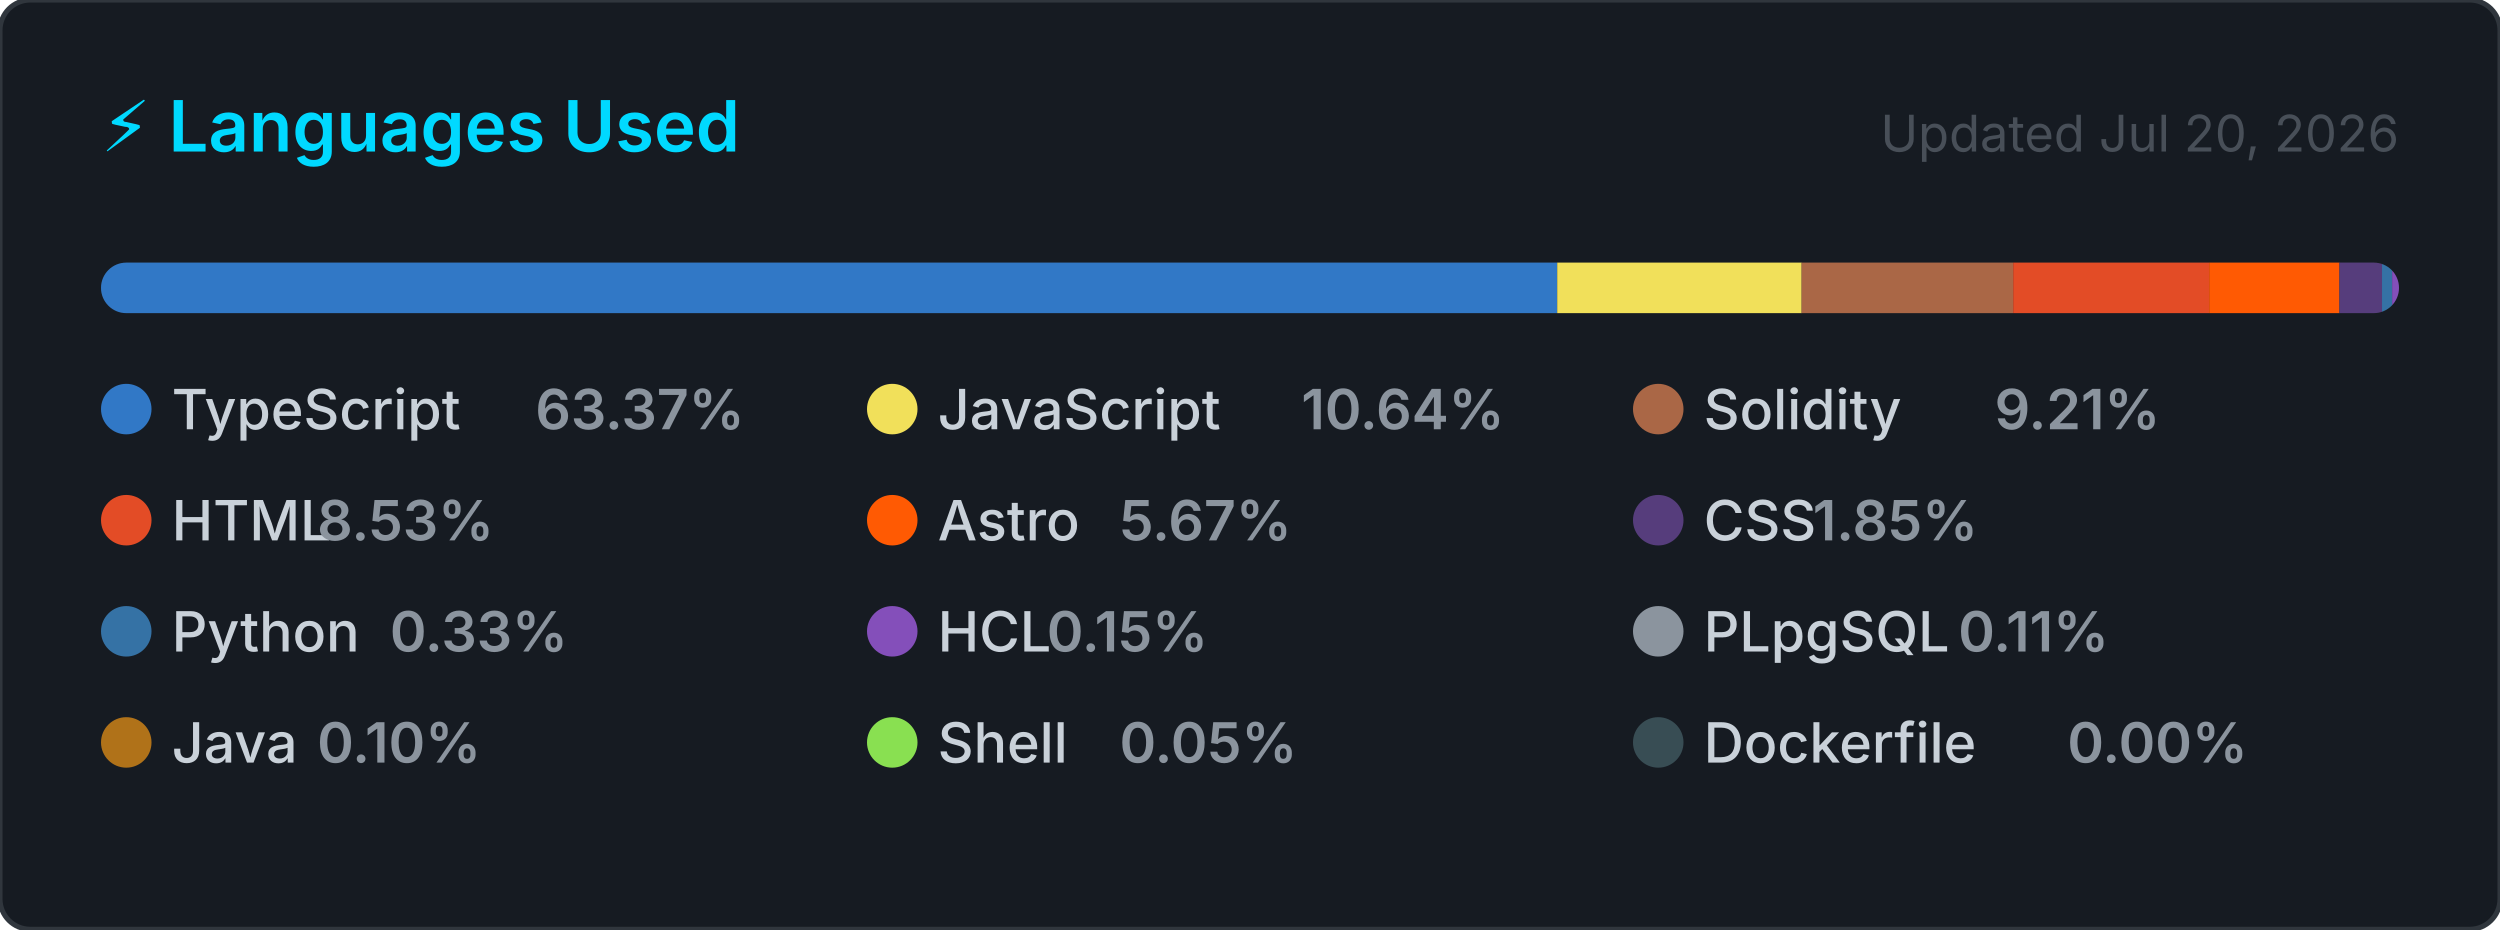
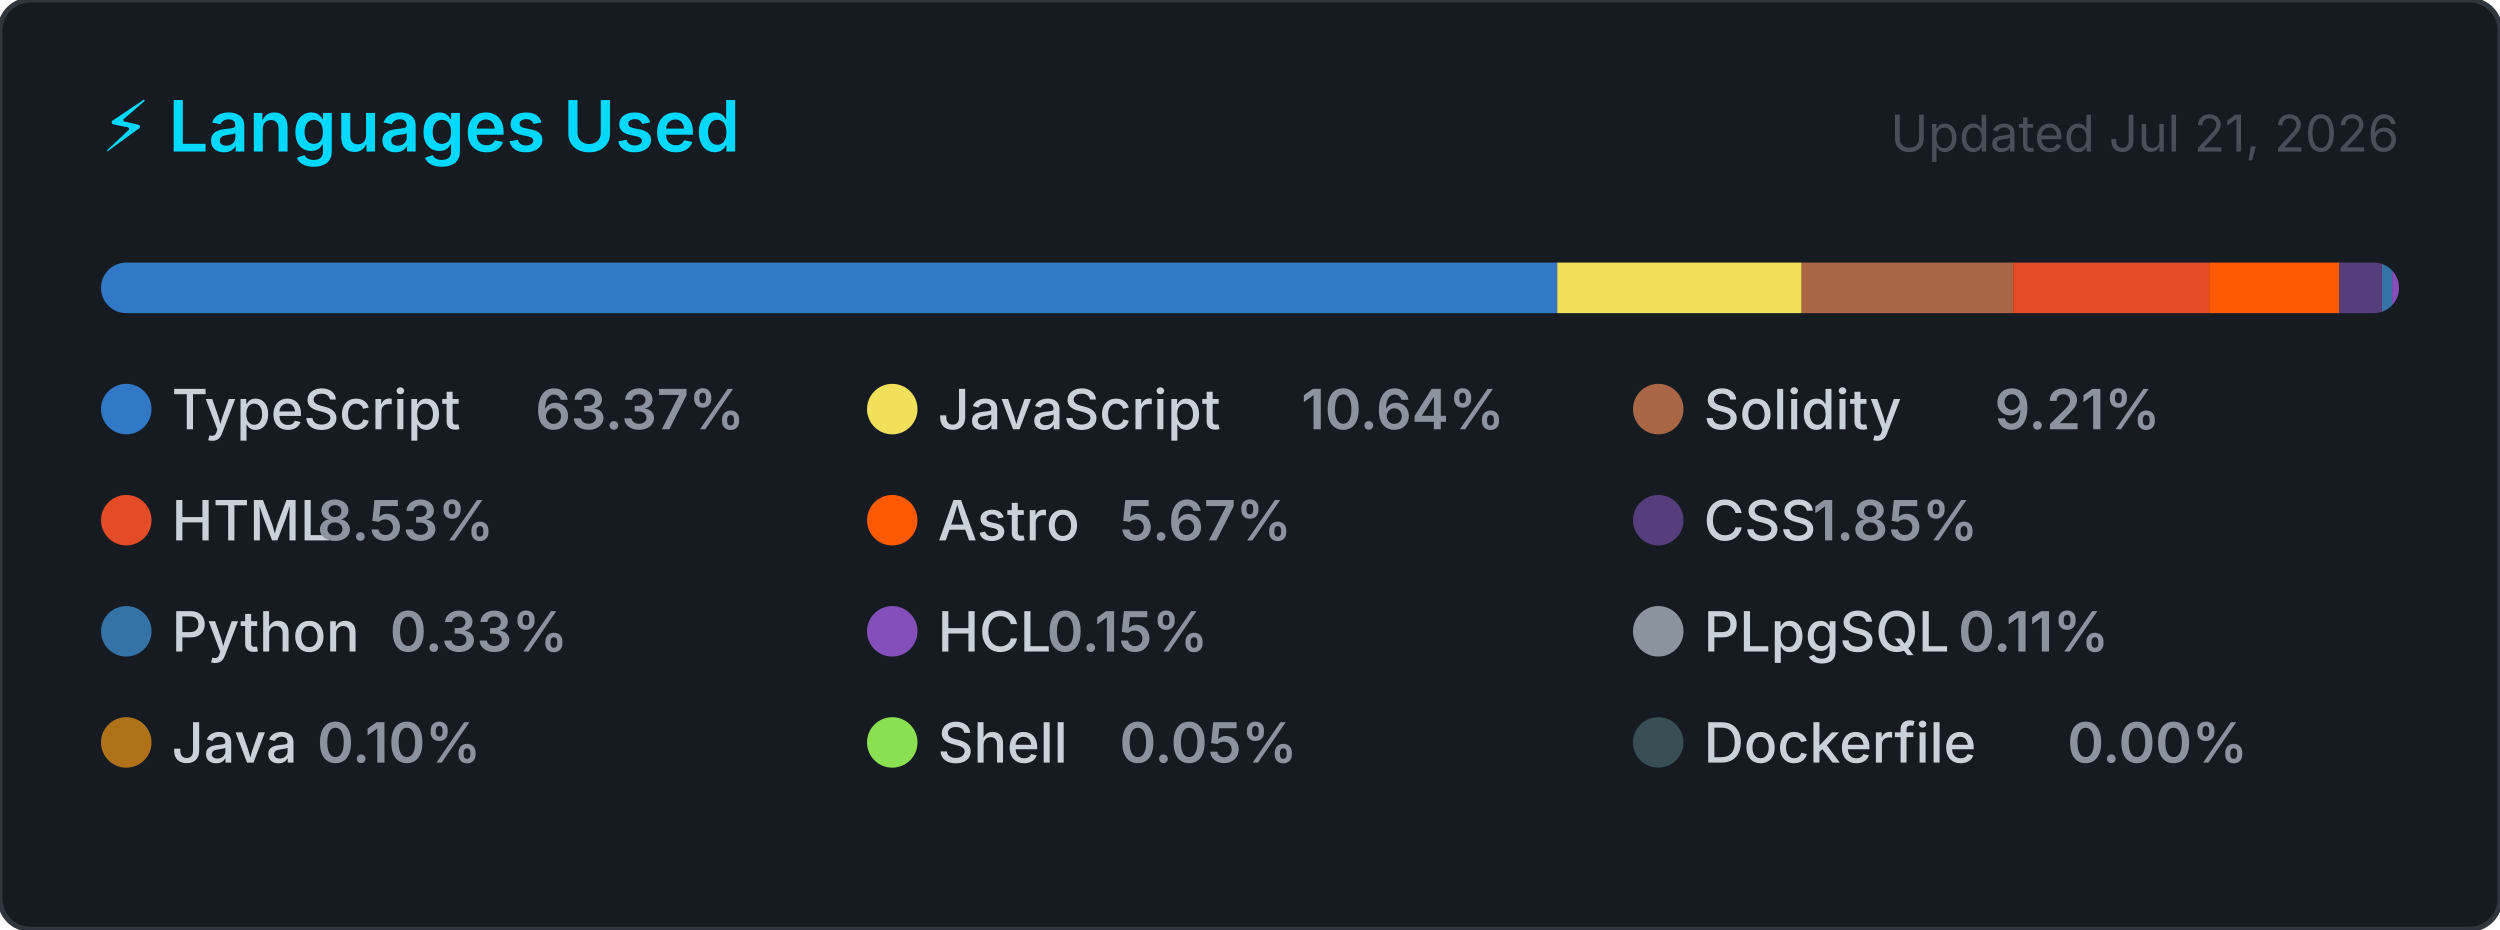
<svg xmlns="http://www.w3.org/2000/svg" width="495" height="184" viewBox="0 0 495 184" role="img" aria-label="Top programming languages for CallejaJ">
  <style>
    .card      { fill: #161b22; stroke: #30363d; stroke-width: 1; }
    .title     { font: 600 14px -apple-system, BlinkMacSystemFont, 'Segoe UI', sans-serif; fill: #00D9FF; }
    .updated   { font: 400 10px -apple-system, BlinkMacSystemFont, 'Segoe UI', sans-serif; fill: #484f58; }
    .lang-name { font: 500 11px -apple-system, BlinkMacSystemFont, 'Segoe UI', sans-serif; fill: #c9d1d9; }
    .lang-pct  { font: 600 11px -apple-system, BlinkMacSystemFont, 'Segoe UI', sans-serif; fill: #8b949e; }
  </style>
  <defs>
    <clipPath id="bar-clip">
      <rect x="20" y="52" width="455" height="10" rx="5" />
    </clipPath>
  </defs>
  <rect width="495" height="184" rx="6" ry="6" class="card" />
  <text x="20" y="30" class="title">⚡ Languages Used</text>
-   <text x="475" y="30" class="updated" text-anchor="end">Updated Jul 20, 2026</text>
+   <text x="475" y="30" class="updated" text-anchor="end">Updated Jul 21, 2026</text>
  <rect x="20" y="52" width="455" height="10" rx="5" fill="#21262d" />
  <g clip-path="url(#bar-clip)">
    <rect x="20.00" y="52" width="288.33" height="10" fill="#3178c6" />
    <rect x="308.33" y="52" width="48.40" height="10" fill="#f1e05a" />
-     <rect x="356.72" y="52" width="41.89" height="10" fill="#AA6746" />
+     <rect x="356.73" y="52" width="41.89" height="10" fill="#AA6746" />
    <rect x="398.61" y="52" width="38.81" height="10" fill="#e34c26" />
    <rect x="437.42" y="52" width="25.79" height="10" fill="#ff5a03" />
-     <rect x="463.21" y="52" width="8.43" height="10" fill="#563d7c" />
+     <rect x="463.21" y="52" width="8.42" height="10" fill="#563d7c" />
    <rect x="471.64" y="52" width="2.00" height="10" fill="#3572A5" />
    <rect x="473.64" y="52" width="2.00" height="10" fill="#844FBA" />
    <rect x="475.64" y="52" width="2.00" height="10" fill="#8b949e" />
    <rect x="477.64" y="52" width="2.00" height="10" fill="#b07219" />
    <rect x="479.64" y="52" width="2.00" height="10" fill="#89e051" />
    <rect x="481.64" y="52" width="2.00" height="10" fill="#384d54" />
  </g>
  <g transform="translate(20, 76)">
    <circle cx="5" cy="5" r="5" fill="#3178c6" />
    <text x="14" y="9" class="lang-name">TypeScript</text>
    <text x="14" y="9" class="lang-pct" dx="72">63.37%</text>
  </g>
  <g transform="translate(171.6667, 76)">
    <circle cx="5" cy="5" r="5" fill="#f1e05a" />
    <text x="14" y="9" class="lang-name">JavaScript</text>
    <text x="14" y="9" class="lang-pct" dx="72">10.64%</text>
  </g>
  <g transform="translate(323.3333, 76)">
    <circle cx="5" cy="5" r="5" fill="#AA6746" />
    <text x="14" y="9" class="lang-name">Solidity</text>
    <text x="14" y="9" class="lang-pct" dx="57.6">9.21%</text>
  </g>
  <g transform="translate(20, 98)">
    <circle cx="5" cy="5" r="5" fill="#e34c26" />
    <text x="14" y="9" class="lang-name">HTML</text>
    <text x="14" y="9" class="lang-pct" dx="28.8">8.53%</text>
  </g>
  <g transform="translate(171.6667, 98)">
    <circle cx="5" cy="5" r="5" fill="#ff5a03" />
    <text x="14" y="9" class="lang-name">Astro</text>
    <text x="14" y="9" class="lang-pct" dx="36">5.67%</text>
  </g>
  <g transform="translate(323.3333, 98)">
    <circle cx="5" cy="5" r="5" fill="#563d7c" />
    <text x="14" y="9" class="lang-name">CSS</text>
    <text x="14" y="9" class="lang-pct" dx="21.6">1.85%</text>
  </g>
  <g transform="translate(20, 120)">
    <circle cx="5" cy="5" r="5" fill="#3572A5" />
    <text x="14" y="9" class="lang-name">Python</text>
    <text x="14" y="9" class="lang-pct" dx="43.2">0.33%</text>
  </g>
  <g transform="translate(171.6667, 120)">
    <circle cx="5" cy="5" r="5" fill="#844FBA" />
    <text x="14" y="9" class="lang-name">HCL</text>
    <text x="14" y="9" class="lang-pct" dx="21.6">0.15%</text>
  </g>
  <g transform="translate(323.3333, 120)">
    <circle cx="5" cy="5" r="5" fill="#8b949e" />
    <text x="14" y="9" class="lang-name">PLpgSQL</text>
    <text x="14" y="9" class="lang-pct" dx="50.4">0.11%</text>
  </g>
  <g transform="translate(20, 142)">
    <circle cx="5" cy="5" r="5" fill="#b07219" />
    <text x="14" y="9" class="lang-name">Java</text>
    <text x="14" y="9" class="lang-pct" dx="28.8">0.10%</text>
  </g>
  <g transform="translate(171.6667, 142)">
    <circle cx="5" cy="5" r="5" fill="#89e051" />
    <text x="14" y="9" class="lang-name">Shell</text>
    <text x="14" y="9" class="lang-pct" dx="36">0.05%</text>
  </g>
  <g transform="translate(323.3333, 142)">
    <circle cx="5" cy="5" r="5" fill="#384d54" />
    <text x="14" y="9" class="lang-name">Dockerfile</text>
    <text x="14" y="9" class="lang-pct" dx="72">0.00%</text>
  </g>
</svg>
